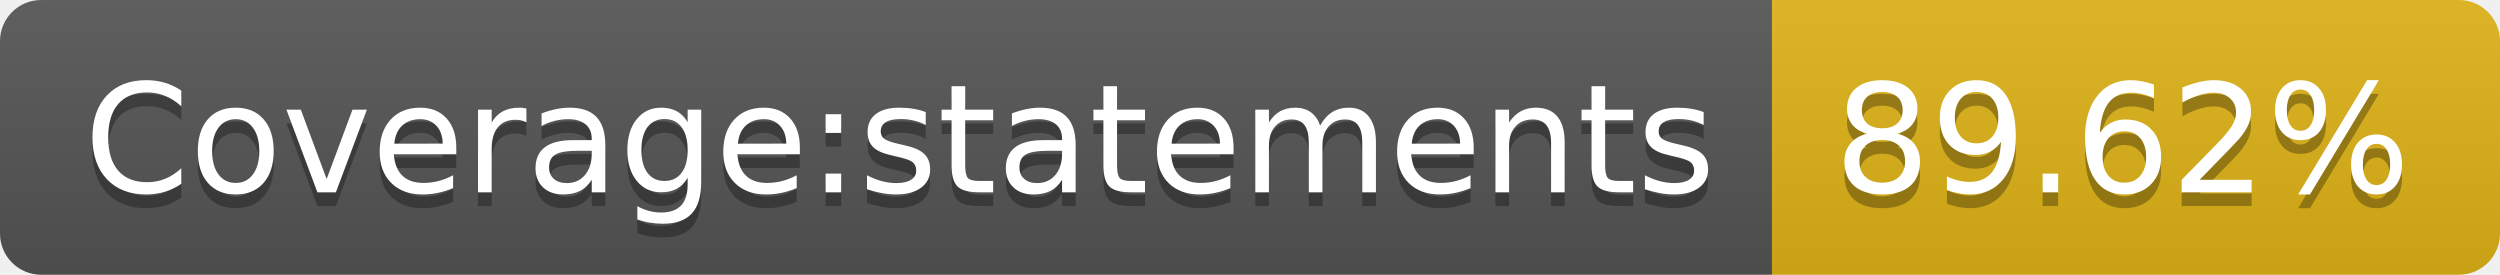
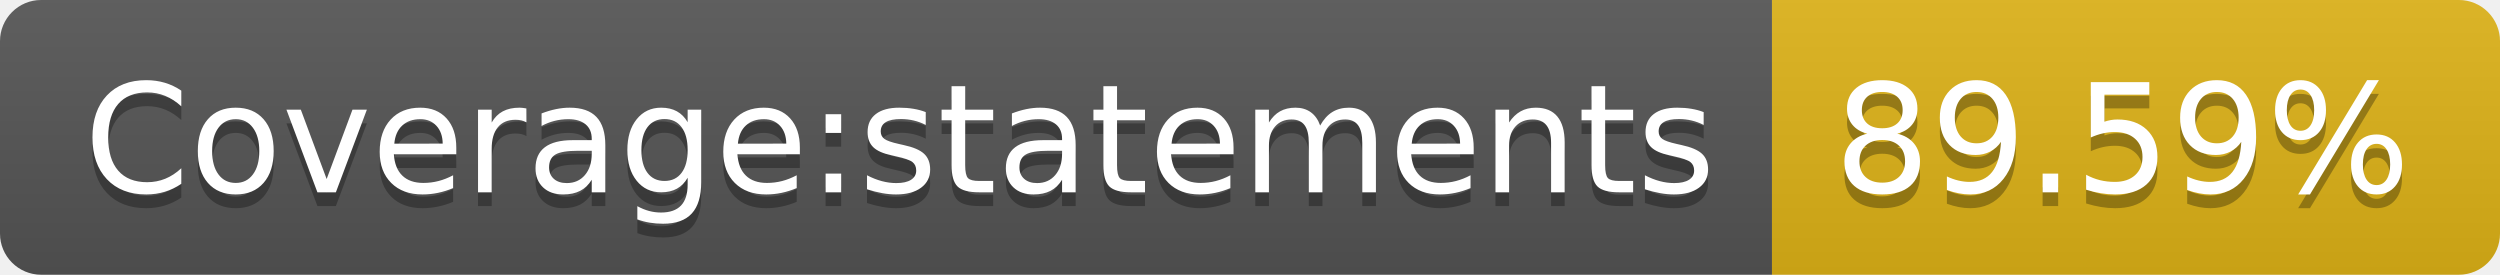
<svg xmlns="http://www.w3.org/2000/svg" width="182" height="20">
  <linearGradient id="b" x2="0" y2="100%">
    <stop offset="0" stop-color="#bbb" stop-opacity=".1" />
    <stop offset="1" stop-opacity=".1" />
  </linearGradient>
  <clipPath id="a">
    <rect width="182" height="20" rx="3" fill="#fff" />
  </clipPath>
  <g clip-path="url(#a)">
    <path fill="#555" d="M0 0h129v20H0z" />
    <path fill="#dfb317" d="M129 0h53v20H129z" />
    <path fill="url(#b)" d="M0 0h182v20H0z" />
  </g>
  <g fill="#fff" text-anchor="middle" font-family="DejaVu Sans,Verdana,Geneva,sans-serif" font-size="110">
    <text x="655" y="150" fill="#010101" fill-opacity=".3" transform="scale(.1)" textLength="1190">Coverage:statements</text>
    <text x="655" y="140" transform="scale(.1)" textLength="1190">Coverage:statements</text>
-     <text x="1545" y="150" fill="#010101" fill-opacity=".3" transform="scale(.1)" textLength="430">89.62%</text>
-     <text x="1545" y="140" transform="scale(.1)" textLength="430">89.62%</text>
+     <text x="1545" y="150" fill="#010101" fill-opacity=".3" transform="scale(.1)" textLength="430">89.59%</text>
+     <text x="1545" y="140" transform="scale(.1)" textLength="430">89.59%</text>
  </g>
</svg>
